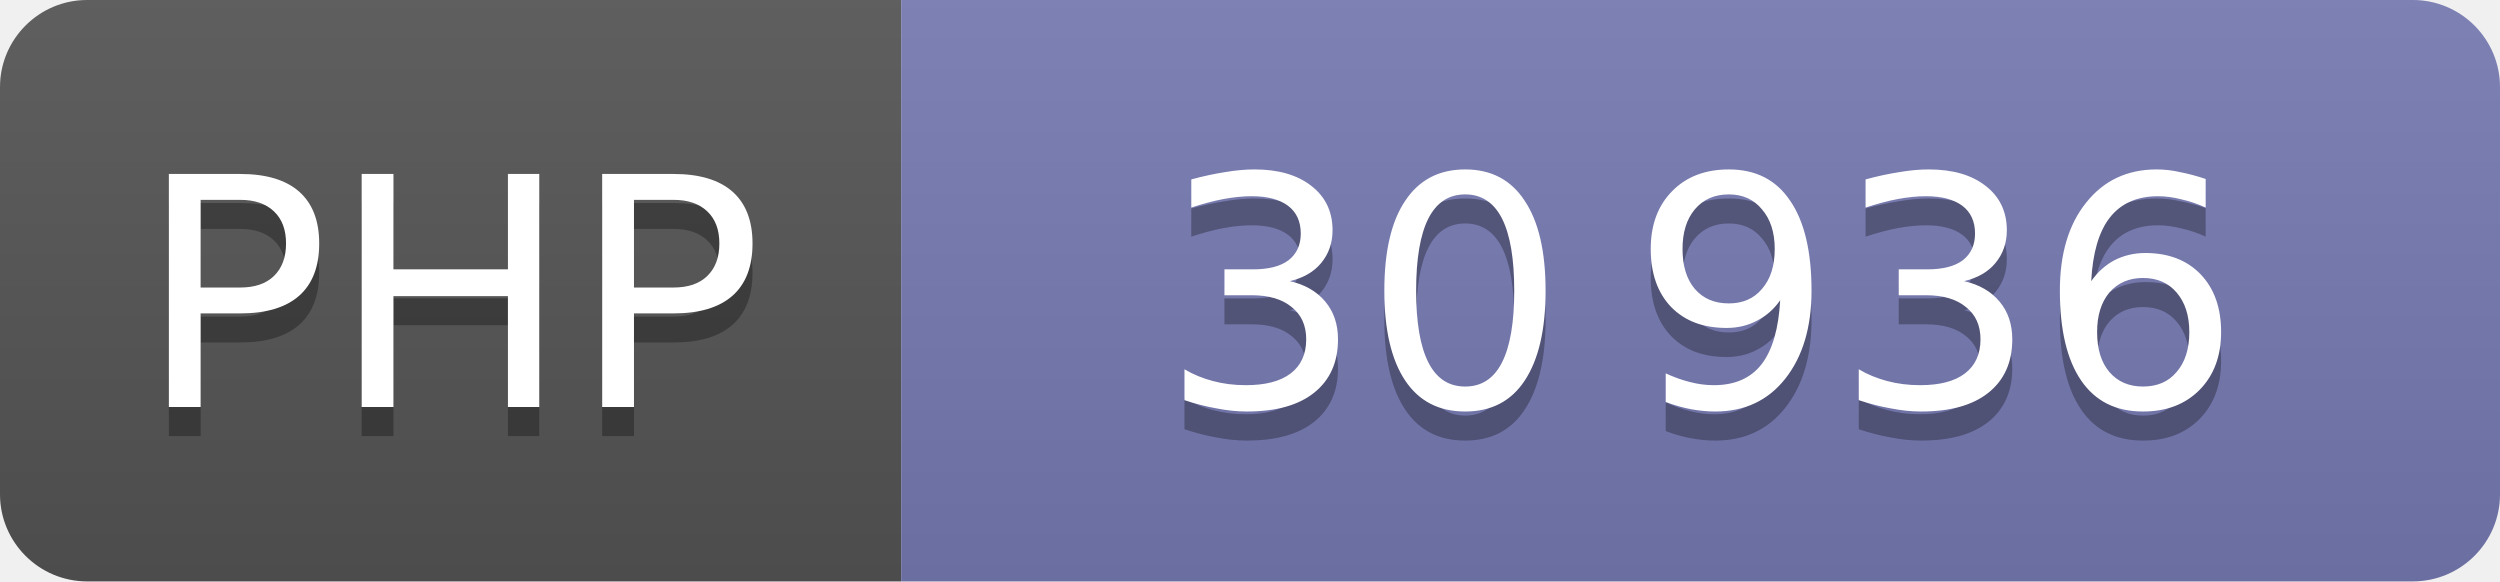
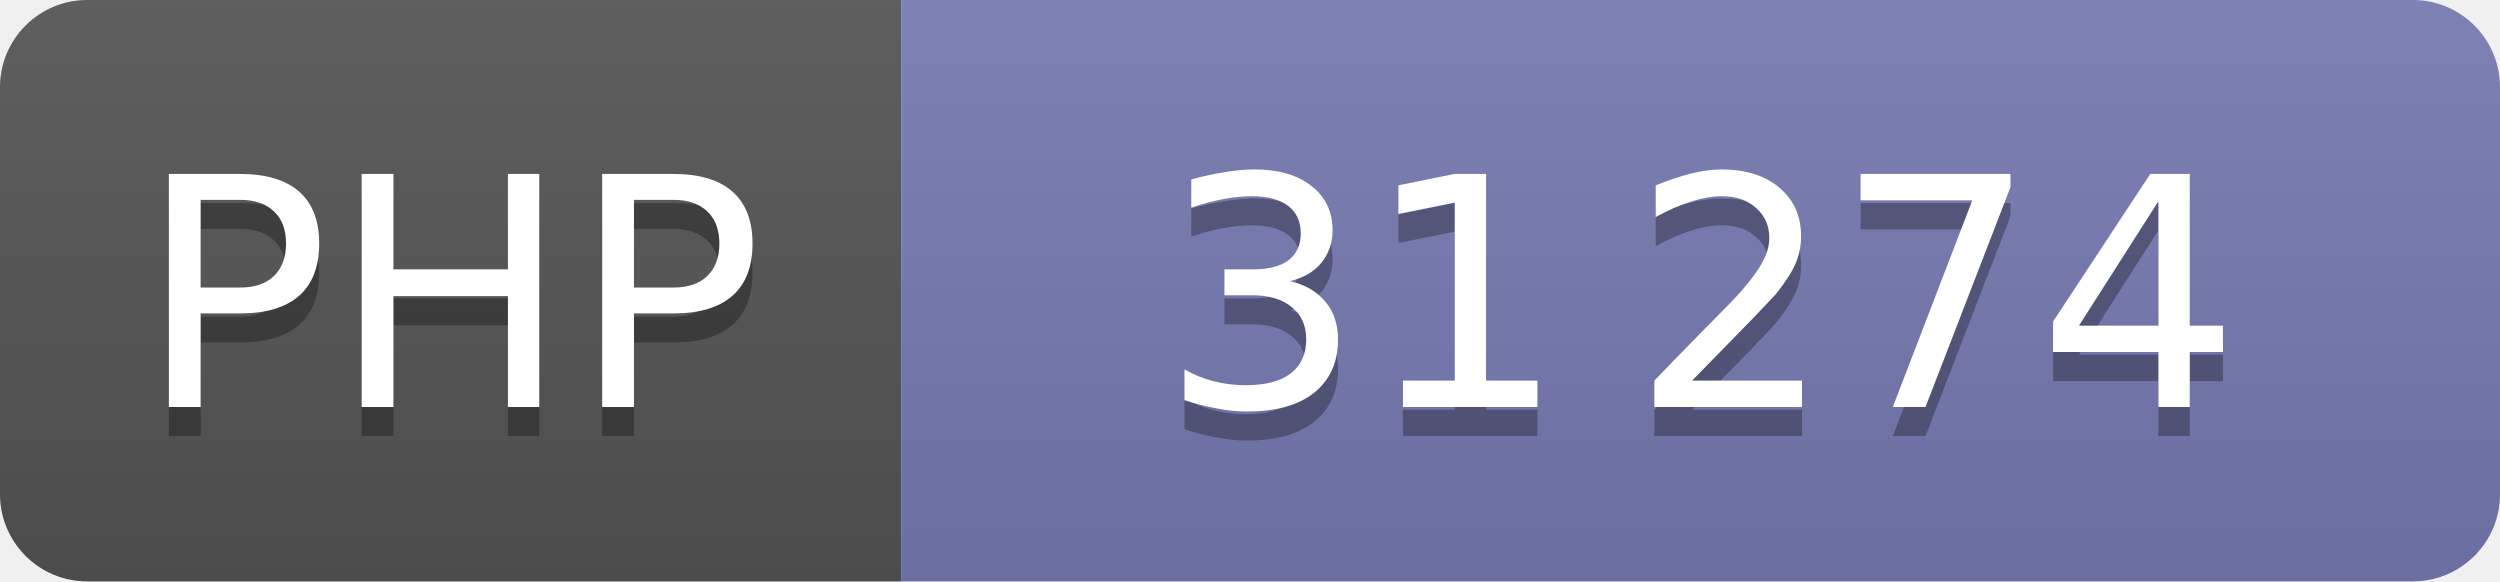
<svg xmlns="http://www.w3.org/2000/svg" width="86" height="20" role="img" font-family="Verdana,DejaVu Sans,sans-serif" font-size="11" text-anchor="middle">
  <linearGradient id="shine" x2="0" y2="100%">
    <stop offset="0" stop-color="#bbb" stop-opacity=".1" />
    <stop offset="1" stop-opacity=".1" />
  </linearGradient>
  <clipPath id="round">
    <rect width="100%" height="100%" rx="3" />
  </clipPath>
  <g clip-path="url(#round)">
    <svg width="31" height="100%">
      <rect width="100%" height="100%" fill="#555" />
      <rect width="100%" height="100%" fill="url(#shine)" />
      <text x="50%" y="15" fill="#010101" fill-opacity=".3">PHP</text>
      <text x="50%" y="14" fill="#fff">PHP</text>
    </svg>
    <svg x="31" width="55" height="100%">
      <rect width="100%" height="100%" fill="#777bb3" />
      <rect width="100%" height="100%" fill="url(#shine)" />
      <text x="50%" y="15" fill="#010101" fill-opacity=".3">
-         30 936
+         31 274
      </text>
      <text x="50%" y="14" fill="#fff">
-         30 936
+         31 274
      </text>
    </svg>
  </g>
</svg>
